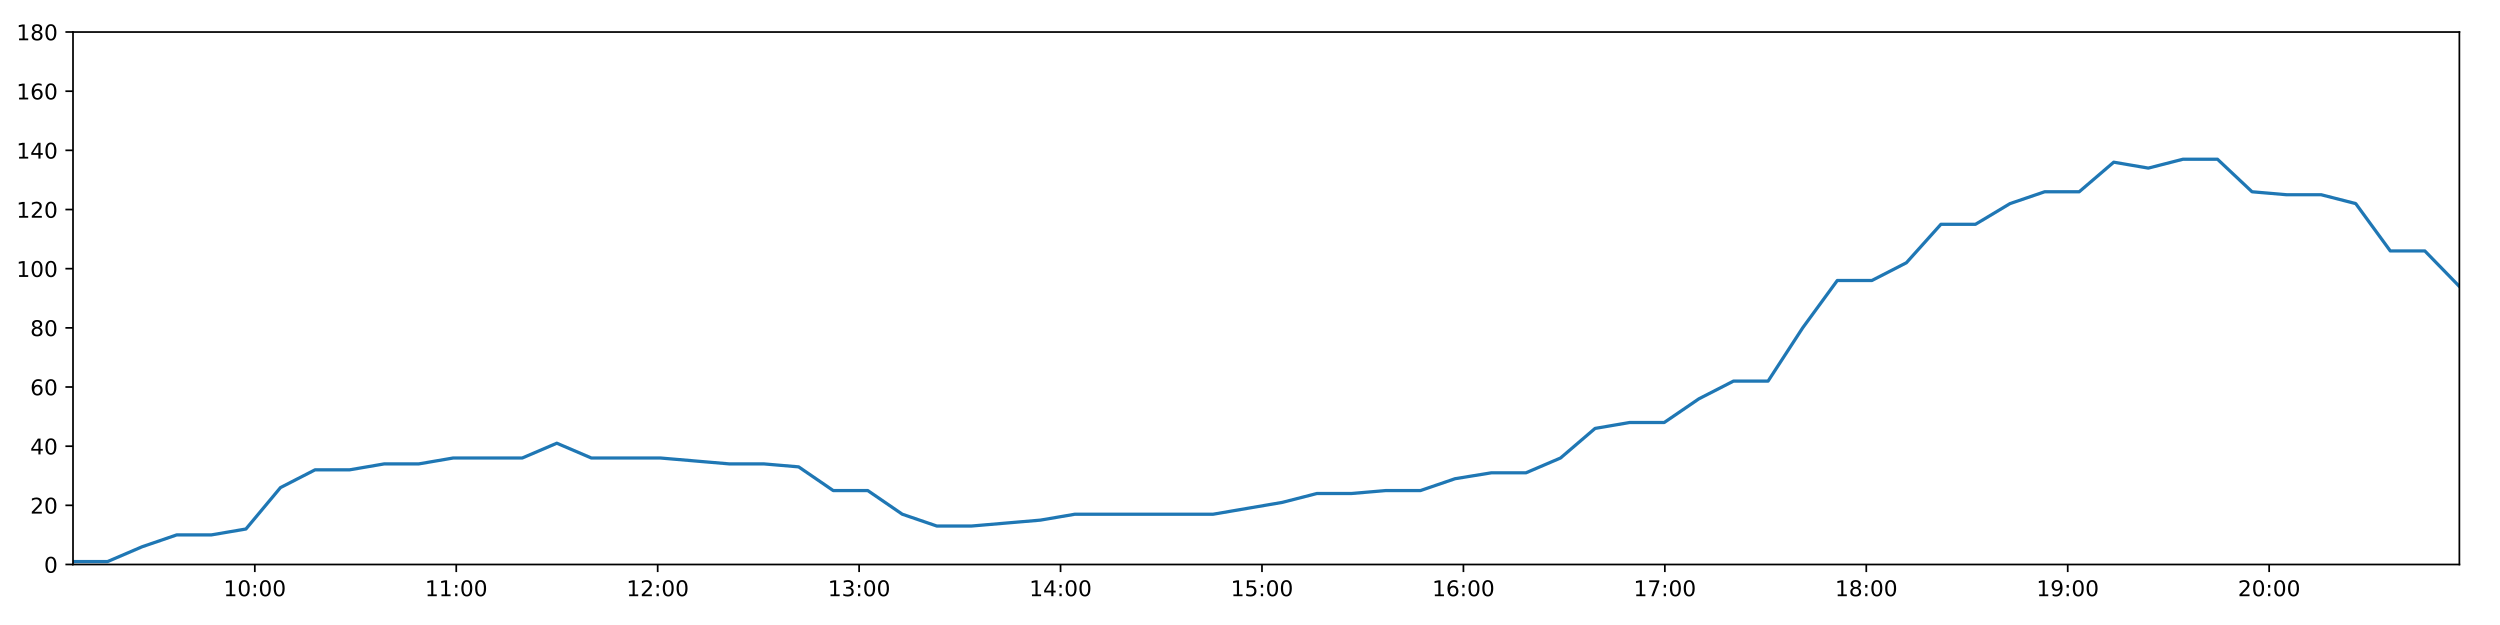
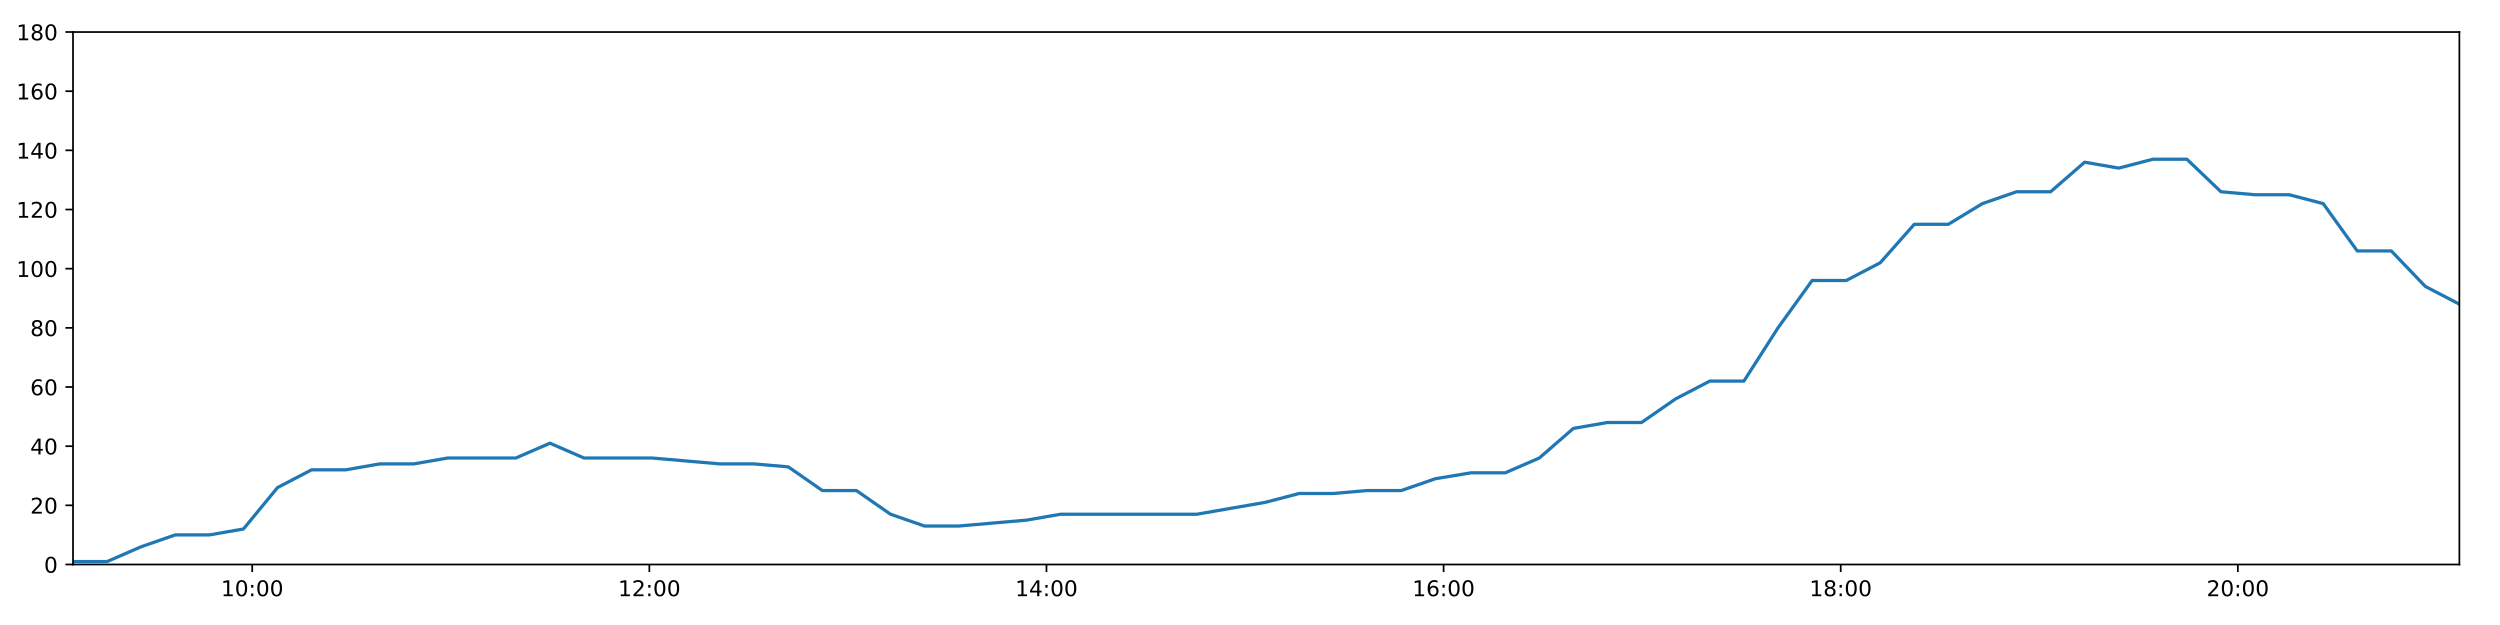
<svg xmlns="http://www.w3.org/2000/svg" xmlns:xlink="http://www.w3.org/1999/xlink" height="288pt" version="1.1" viewBox="0 0 1152 288" width="1152pt">
  <defs>
    <style type="text/css">
*{stroke-linecap:butt;stroke-linejoin:round;}
  </style>
  </defs>
  <g id="figure_1">
    <g id="patch_1">
      <path d="M 0 288  L 1152 288  L 1152 0  L 0 0  z " style="fill:#ffffff;" />
    </g>
    <g id="axes_1">
      <g id="patch_2">
        <path d="M 33.64 260.12  L 1133.28 260.12  L 1133.28 14.76  L 33.64 14.76  z " style="fill:#ffffff;" />
      </g>
      <g id="matplotlib.axis_1">
        <g id="xtick_1">
          <g id="line2d_1">
            <defs>
-               <path d="M 0 0  L 0 3.5  " id="mcd537985d7" style="stroke:#000000;stroke-width:0.8;" />
-             </defs>
-             <g>
-               <use style="stroke:#000000;stroke-width:0.8;" x="117.42" xlink:href="#mcd537985d7" y="260.12" />
+               <path d="M 0 0  L 0 3.5  " id="m16d19d57cd" style="stroke:#000000;stroke-width:0.8;" />
+             </defs>
+             <g>
+               <use style="stroke:#000000;stroke-width:0.8;" x="116.225" xlink:href="#m16d19d57cd" y="260.12" />
            </g>
          </g>
          <g id="text_1">
            <defs>
              <path d="M 12.406 8.297  L 28.516 8.297  L 28.516 63.922  L 10.984 60.406  L 10.984 69.391  L 28.422 72.906  L 38.281 72.906  L 38.281 8.297  L 54.391 8.297  L 54.391 0  L 12.406 0  z " id="DejaVuSans-49" />
              <path d="M 31.781 66.406  Q 24.172 66.406 20.328 58.906  Q 16.5 51.422 16.5 36.375  Q 16.5 21.391 20.328 13.891  Q 24.172 6.391 31.781 6.391  Q 39.453 6.391 43.281 13.891  Q 47.125 21.391 47.125 36.375  Q 47.125 51.422 43.281 58.906  Q 39.453 66.406 31.781 66.406  z M 31.781 74.219  Q 44.047 74.219 50.516 64.516  Q 56.984 54.828 56.984 36.375  Q 56.984 17.969 50.516 8.266  Q 44.047 -1.422 31.781 -1.422  Q 19.531 -1.422 13.062 8.266  Q 6.594 17.969 6.594 36.375  Q 6.594 54.828 13.062 64.516  Q 19.531 74.219 31.781 74.219  z " id="DejaVuSans-48" />
              <path d="M 11.719 12.406  L 22.016 12.406  L 22.016 0  L 11.719 0  z M 11.719 51.703  L 22.016 51.703  L 22.016 39.312  L 11.719 39.312  z " id="DejaVuSans-58" />
            </defs>
-             <g transform="translate(103.0107 274.7184)scale(0.1 -0.1)">
+             <g transform="translate(101.8158 274.7184)scale(0.1 -0.1)">
              <use xlink:href="#DejaVuSans-49" />
              <use x="63.623" xlink:href="#DejaVuSans-48" />
              <use x="127.246" xlink:href="#DejaVuSans-58" />
              <use x="160.938" xlink:href="#DejaVuSans-48" />
              <use x="224.561" xlink:href="#DejaVuSans-48" />
            </g>
          </g>
        </g>
        <g id="xtick_2">
          <g id="line2d_2">
            <g>
-               <use style="stroke:#000000;stroke-width:0.8;" x="210.241" xlink:href="#mcd537985d7" y="260.12" />
+               <use style="stroke:#000000;stroke-width:0.8;" x="299.219" xlink:href="#m16d19d57cd" y="260.12" />
            </g>
          </g>
          <g id="text_2">
-             <g transform="translate(195.8313 274.7184)scale(0.1 -0.1)">
-               <use xlink:href="#DejaVuSans-49" />
-               <use x="63.623" xlink:href="#DejaVuSans-49" />
+             <defs>
+               <path d="M 19.188 8.297  L 53.609 8.297  L 53.609 0  L 7.328 0  L 7.328 8.297  Q 12.938 14.109 22.625 23.891  Q 32.328 33.688 34.812 36.531  Q 39.547 41.844 41.422 45.531  Q 43.312 49.219 43.312 52.781  Q 43.312 58.594 39.234 62.25  Q 35.156 65.922 28.609 65.922  Q 23.969 65.922 18.812 64.312  Q 13.672 62.703 7.812 59.422  L 7.812 69.391  Q 13.766 71.781 18.938 73  Q 24.125 74.219 28.422 74.219  Q 39.75 74.219 46.484 68.547  Q 53.219 62.891 53.219 53.422  Q 53.219 48.922 51.531 44.891  Q 49.859 40.875 45.406 35.406  Q 44.188 33.984 37.641 27.219  Q 31.109 20.453 19.188 8.297  z " id="DejaVuSans-50" />
+             </defs>
+             <g transform="translate(284.8094 274.7184)scale(0.1 -0.1)">
+               <use xlink:href="#DejaVuSans-49" />
+               <use x="63.623" xlink:href="#DejaVuSans-50" />
              <use x="127.246" xlink:href="#DejaVuSans-58" />
              <use x="160.938" xlink:href="#DejaVuSans-48" />
              <use x="224.561" xlink:href="#DejaVuSans-48" />
            </g>
          </g>
        </g>
        <g id="xtick_3">
          <g id="line2d_3">
            <g>
-               <use style="stroke:#000000;stroke-width:0.8;" x="303.061" xlink:href="#mcd537985d7" y="260.12" />
+               <use style="stroke:#000000;stroke-width:0.8;" x="482.212" xlink:href="#m16d19d57cd" y="260.12" />
            </g>
          </g>
          <g id="text_3">
            <defs>
-               <path d="M 19.188 8.297  L 53.609 8.297  L 53.609 0  L 7.328 0  L 7.328 8.297  Q 12.938 14.109 22.625 23.891  Q 32.328 33.688 34.812 36.531  Q 39.547 41.844 41.422 45.531  Q 43.312 49.219 43.312 52.781  Q 43.312 58.594 39.234 62.25  Q 35.156 65.922 28.609 65.922  Q 23.969 65.922 18.812 64.312  Q 13.672 62.703 7.812 59.422  L 7.812 69.391  Q 13.766 71.781 18.938 73  Q 24.125 74.219 28.422 74.219  Q 39.75 74.219 46.484 68.547  Q 53.219 62.891 53.219 53.422  Q 53.219 48.922 51.531 44.891  Q 49.859 40.875 45.406 35.406  Q 44.188 33.984 37.641 27.219  Q 31.109 20.453 19.188 8.297  z " id="DejaVuSans-50" />
-             </defs>
-             <g transform="translate(288.6519 274.7184)scale(0.1 -0.1)">
-               <use xlink:href="#DejaVuSans-49" />
-               <use x="63.623" xlink:href="#DejaVuSans-50" />
+               <path d="M 37.797 64.312  L 12.891 25.391  L 37.797 25.391  z M 35.203 72.906  L 47.609 72.906  L 47.609 25.391  L 58.016 25.391  L 58.016 17.188  L 47.609 17.188  L 47.609 0  L 37.797 0  L 37.797 17.188  L 4.891 17.188  L 4.891 26.703  z " id="DejaVuSans-52" />
+             </defs>
+             <g transform="translate(467.803 274.7184)scale(0.1 -0.1)">
+               <use xlink:href="#DejaVuSans-49" />
+               <use x="63.623" xlink:href="#DejaVuSans-52" />
              <use x="127.246" xlink:href="#DejaVuSans-58" />
              <use x="160.938" xlink:href="#DejaVuSans-48" />
              <use x="224.561" xlink:href="#DejaVuSans-48" />
            </g>
          </g>
        </g>
        <g id="xtick_4">
          <g id="line2d_4">
            <g>
-               <use style="stroke:#000000;stroke-width:0.8;" x="395.882" xlink:href="#mcd537985d7" y="260.12" />
+               <use style="stroke:#000000;stroke-width:0.8;" x="665.206" xlink:href="#m16d19d57cd" y="260.12" />
            </g>
          </g>
          <g id="text_4">
            <defs>
-               <path d="M 40.578 39.312  Q 47.656 37.797 51.625 33  Q 55.609 28.219 55.609 21.188  Q 55.609 10.406 48.188 4.484  Q 40.766 -1.422 27.094 -1.422  Q 22.516 -1.422 17.656 -0.516  Q 12.797 0.391 7.625 2.203  L 7.625 11.719  Q 11.719 9.328 16.594 8.109  Q 21.484 6.891 26.812 6.891  Q 36.078 6.891 40.938 10.547  Q 45.797 14.203 45.797 21.188  Q 45.797 27.641 41.281 31.266  Q 36.766 34.906 28.719 34.906  L 20.219 34.906  L 20.219 43.016  L 29.109 43.016  Q 36.375 43.016 40.234 45.922  Q 44.094 48.828 44.094 54.297  Q 44.094 59.906 40.109 62.906  Q 36.141 65.922 28.719 65.922  Q 24.656 65.922 20.016 65.031  Q 15.375 64.156 9.812 62.312  L 9.812 71.094  Q 15.438 72.656 20.344 73.438  Q 25.25 74.219 29.594 74.219  Q 40.828 74.219 47.359 69.109  Q 53.906 64.016 53.906 55.328  Q 53.906 49.266 50.438 45.094  Q 46.969 40.922 40.578 39.312  z " id="DejaVuSans-51" />
-             </defs>
-             <g transform="translate(381.4725 274.7184)scale(0.1 -0.1)">
-               <use xlink:href="#DejaVuSans-49" />
-               <use x="63.623" xlink:href="#DejaVuSans-51" />
+               <path d="M 33.016 40.375  Q 26.375 40.375 22.484 35.828  Q 18.609 31.297 18.609 23.391  Q 18.609 15.531 22.484 10.953  Q 26.375 6.391 33.016 6.391  Q 39.656 6.391 43.531 10.953  Q 47.406 15.531 47.406 23.391  Q 47.406 31.297 43.531 35.828  Q 39.656 40.375 33.016 40.375  z M 52.594 71.297  L 52.594 62.312  Q 48.875 64.062 45.094 64.984  Q 41.312 65.922 37.594 65.922  Q 27.828 65.922 22.672 59.328  Q 17.531 52.734 16.797 39.406  Q 19.672 43.656 24.016 45.922  Q 28.375 48.188 33.594 48.188  Q 44.578 48.188 50.953 41.516  Q 57.328 34.859 57.328 23.391  Q 57.328 12.156 50.688 5.359  Q 44.047 -1.422 33.016 -1.422  Q 20.359 -1.422 13.672 8.266  Q 6.984 17.969 6.984 36.375  Q 6.984 53.656 15.188 63.938  Q 23.391 74.219 37.203 74.219  Q 40.922 74.219 44.703 73.484  Q 48.484 72.75 52.594 71.297  z " id="DejaVuSans-54" />
+             </defs>
+             <g transform="translate(650.7966 274.7184)scale(0.1 -0.1)">
+               <use xlink:href="#DejaVuSans-49" />
+               <use x="63.623" xlink:href="#DejaVuSans-54" />
              <use x="127.246" xlink:href="#DejaVuSans-58" />
              <use x="160.938" xlink:href="#DejaVuSans-48" />
              <use x="224.561" xlink:href="#DejaVuSans-48" />
            </g>
          </g>
        </g>
        <g id="xtick_5">
          <g id="line2d_5">
            <g>
-               <use style="stroke:#000000;stroke-width:0.8;" x="488.702" xlink:href="#mcd537985d7" y="260.12" />
+               <use style="stroke:#000000;stroke-width:0.8;" x="848.2" xlink:href="#m16d19d57cd" y="260.12" />
            </g>
          </g>
          <g id="text_5">
            <defs>
-               <path d="M 37.797 64.312  L 12.891 25.391  L 37.797 25.391  z M 35.203 72.906  L 47.609 72.906  L 47.609 25.391  L 58.016 25.391  L 58.016 17.188  L 47.609 17.188  L 47.609 0  L 37.797 0  L 37.797 17.188  L 4.891 17.188  L 4.891 26.703  z " id="DejaVuSans-52" />
-             </defs>
-             <g transform="translate(474.2931 274.7184)scale(0.1 -0.1)">
-               <use xlink:href="#DejaVuSans-49" />
-               <use x="63.623" xlink:href="#DejaVuSans-52" />
+               <path d="M 31.781 34.625  Q 24.75 34.625 20.719 30.859  Q 16.703 27.094 16.703 20.516  Q 16.703 13.922 20.719 10.156  Q 24.75 6.391 31.781 6.391  Q 38.812 6.391 42.859 10.172  Q 46.922 13.969 46.922 20.516  Q 46.922 27.094 42.891 30.859  Q 38.875 34.625 31.781 34.625  z M 21.922 38.812  Q 15.578 40.375 12.031 44.719  Q 8.5 49.078 8.5 55.328  Q 8.5 64.062 14.719 69.141  Q 20.953 74.219 31.781 74.219  Q 42.672 74.219 48.875 69.141  Q 55.078 64.062 55.078 55.328  Q 55.078 49.078 51.531 44.719  Q 48 40.375 41.703 38.812  Q 48.828 37.156 52.797 32.312  Q 56.781 27.484 56.781 20.516  Q 56.781 9.906 50.312 4.234  Q 43.844 -1.422 31.781 -1.422  Q 19.734 -1.422 13.25 4.234  Q 6.781 9.906 6.781 20.516  Q 6.781 27.484 10.781 32.312  Q 14.797 37.156 21.922 38.812  z M 18.312 54.391  Q 18.312 48.734 21.844 45.562  Q 25.391 42.391 31.781 42.391  Q 38.141 42.391 41.719 45.562  Q 45.312 48.734 45.312 54.391  Q 45.312 60.062 41.719 63.234  Q 38.141 66.406 31.781 66.406  Q 25.391 66.406 21.844 63.234  Q 18.312 60.062 18.312 54.391  z " id="DejaVuSans-56" />
+             </defs>
+             <g transform="translate(833.7902 274.7184)scale(0.1 -0.1)">
+               <use xlink:href="#DejaVuSans-49" />
+               <use x="63.623" xlink:href="#DejaVuSans-56" />
              <use x="127.246" xlink:href="#DejaVuSans-58" />
              <use x="160.938" xlink:href="#DejaVuSans-48" />
              <use x="224.561" xlink:href="#DejaVuSans-48" />
            </g>
          </g>
        </g>
        <g id="xtick_6">
          <g id="line2d_6">
            <g>
-               <use style="stroke:#000000;stroke-width:0.8;" x="581.523" xlink:href="#mcd537985d7" y="260.12" />
+               <use style="stroke:#000000;stroke-width:0.8;" x="1031.193" xlink:href="#m16d19d57cd" y="260.12" />
            </g>
          </g>
          <g id="text_6">
-             <defs>
-               <path d="M 10.797 72.906  L 49.516 72.906  L 49.516 64.594  L 19.828 64.594  L 19.828 46.734  Q 21.969 47.469 24.109 47.828  Q 26.266 48.188 28.422 48.188  Q 40.625 48.188 47.75 41.5  Q 54.891 34.812 54.891 23.391  Q 54.891 11.625 47.562 5.094  Q 40.234 -1.422 26.906 -1.422  Q 22.312 -1.422 17.547 -0.641  Q 12.797 0.141 7.719 1.703  L 7.719 11.625  Q 12.109 9.234 16.797 8.062  Q 21.484 6.891 26.703 6.891  Q 35.156 6.891 40.078 11.328  Q 45.016 15.766 45.016 23.391  Q 45.016 31 40.078 35.438  Q 35.156 39.891 26.703 39.891  Q 22.75 39.891 18.812 39.016  Q 14.891 38.141 10.797 36.281  z " id="DejaVuSans-53" />
-             </defs>
-             <g transform="translate(567.1137 274.7184)scale(0.1 -0.1)">
-               <use xlink:href="#DejaVuSans-49" />
-               <use x="63.623" xlink:href="#DejaVuSans-53" />
-               <use x="127.246" xlink:href="#DejaVuSans-58" />
-               <use x="160.938" xlink:href="#DejaVuSans-48" />
-               <use x="224.561" xlink:href="#DejaVuSans-48" />
-             </g>
-           </g>
-         </g>
-         <g id="xtick_7">
-           <g id="line2d_7">
-             <g>
-               <use style="stroke:#000000;stroke-width:0.8;" x="674.344" xlink:href="#mcd537985d7" y="260.12" />
-             </g>
-           </g>
-           <g id="text_7">
-             <defs>
-               <path d="M 33.016 40.375  Q 26.375 40.375 22.484 35.828  Q 18.609 31.297 18.609 23.391  Q 18.609 15.531 22.484 10.953  Q 26.375 6.391 33.016 6.391  Q 39.656 6.391 43.531 10.953  Q 47.406 15.531 47.406 23.391  Q 47.406 31.297 43.531 35.828  Q 39.656 40.375 33.016 40.375  z M 52.594 71.297  L 52.594 62.312  Q 48.875 64.062 45.094 64.984  Q 41.312 65.922 37.594 65.922  Q 27.828 65.922 22.672 59.328  Q 17.531 52.734 16.797 39.406  Q 19.672 43.656 24.016 45.922  Q 28.375 48.188 33.594 48.188  Q 44.578 48.188 50.953 41.516  Q 57.328 34.859 57.328 23.391  Q 57.328 12.156 50.688 5.359  Q 44.047 -1.422 33.016 -1.422  Q 20.359 -1.422 13.672 8.266  Q 6.984 17.969 6.984 36.375  Q 6.984 53.656 15.188 63.938  Q 23.391 74.219 37.203 74.219  Q 40.922 74.219 44.703 73.484  Q 48.484 72.75 52.594 71.297  z " id="DejaVuSans-54" />
-             </defs>
-             <g transform="translate(659.9343 274.7184)scale(0.1 -0.1)">
-               <use xlink:href="#DejaVuSans-49" />
-               <use x="63.623" xlink:href="#DejaVuSans-54" />
-               <use x="127.246" xlink:href="#DejaVuSans-58" />
-               <use x="160.938" xlink:href="#DejaVuSans-48" />
-               <use x="224.561" xlink:href="#DejaVuSans-48" />
-             </g>
-           </g>
-         </g>
-         <g id="xtick_8">
-           <g id="line2d_8">
-             <g>
-               <use style="stroke:#000000;stroke-width:0.8;" x="767.164" xlink:href="#mcd537985d7" y="260.12" />
-             </g>
-           </g>
-           <g id="text_8">
-             <defs>
-               <path d="M 8.203 72.906  L 55.078 72.906  L 55.078 68.703  L 28.609 0  L 18.312 0  L 43.219 64.594  L 8.203 64.594  z " id="DejaVuSans-55" />
-             </defs>
-             <g transform="translate(752.7549 274.7184)scale(0.1 -0.1)">
-               <use xlink:href="#DejaVuSans-49" />
-               <use x="63.623" xlink:href="#DejaVuSans-55" />
-               <use x="127.246" xlink:href="#DejaVuSans-58" />
-               <use x="160.938" xlink:href="#DejaVuSans-48" />
-               <use x="224.561" xlink:href="#DejaVuSans-48" />
-             </g>
-           </g>
-         </g>
-         <g id="xtick_9">
-           <g id="line2d_9">
-             <g>
-               <use style="stroke:#000000;stroke-width:0.8;" x="859.985" xlink:href="#mcd537985d7" y="260.12" />
-             </g>
-           </g>
-           <g id="text_9">
-             <defs>
-               <path d="M 31.781 34.625  Q 24.75 34.625 20.719 30.859  Q 16.703 27.094 16.703 20.516  Q 16.703 13.922 20.719 10.156  Q 24.75 6.391 31.781 6.391  Q 38.812 6.391 42.859 10.172  Q 46.922 13.969 46.922 20.516  Q 46.922 27.094 42.891 30.859  Q 38.875 34.625 31.781 34.625  z M 21.922 38.812  Q 15.578 40.375 12.031 44.719  Q 8.5 49.078 8.5 55.328  Q 8.5 64.062 14.719 69.141  Q 20.953 74.219 31.781 74.219  Q 42.672 74.219 48.875 69.141  Q 55.078 64.062 55.078 55.328  Q 55.078 49.078 51.531 44.719  Q 48 40.375 41.703 38.812  Q 48.828 37.156 52.797 32.312  Q 56.781 27.484 56.781 20.516  Q 56.781 9.906 50.312 4.234  Q 43.844 -1.422 31.781 -1.422  Q 19.734 -1.422 13.25 4.234  Q 6.781 9.906 6.781 20.516  Q 6.781 27.484 10.781 32.312  Q 14.797 37.156 21.922 38.812  z M 18.312 54.391  Q 18.312 48.734 21.844 45.562  Q 25.391 42.391 31.781 42.391  Q 38.141 42.391 41.719 45.562  Q 45.312 48.734 45.312 54.391  Q 45.312 60.062 41.719 63.234  Q 38.141 66.406 31.781 66.406  Q 25.391 66.406 21.844 63.234  Q 18.312 60.062 18.312 54.391  z " id="DejaVuSans-56" />
-             </defs>
-             <g transform="translate(845.5755 274.7184)scale(0.1 -0.1)">
-               <use xlink:href="#DejaVuSans-49" />
-               <use x="63.623" xlink:href="#DejaVuSans-56" />
-               <use x="127.246" xlink:href="#DejaVuSans-58" />
-               <use x="160.938" xlink:href="#DejaVuSans-48" />
-               <use x="224.561" xlink:href="#DejaVuSans-48" />
-             </g>
-           </g>
-         </g>
-         <g id="xtick_10">
-           <g id="line2d_10">
-             <g>
-               <use style="stroke:#000000;stroke-width:0.8;" x="952.806" xlink:href="#mcd537985d7" y="260.12" />
-             </g>
-           </g>
-           <g id="text_10">
-             <defs>
-               <path d="M 10.984 1.516  L 10.984 10.5  Q 14.703 8.734 18.5 7.812  Q 22.312 6.891 25.984 6.891  Q 35.75 6.891 40.891 13.453  Q 46.047 20.016 46.781 33.406  Q 43.953 29.203 39.594 26.953  Q 35.25 24.703 29.984 24.703  Q 19.047 24.703 12.672 31.312  Q 6.297 37.938 6.297 49.422  Q 6.297 60.641 12.938 67.422  Q 19.578 74.219 30.609 74.219  Q 43.266 74.219 49.922 64.516  Q 56.594 54.828 56.594 36.375  Q 56.594 19.141 48.406 8.859  Q 40.234 -1.422 26.422 -1.422  Q 22.703 -1.422 18.891 -0.688  Q 15.094 0.047 10.984 1.516  z M 30.609 32.422  Q 37.25 32.422 41.125 36.953  Q 45.016 41.5 45.016 49.422  Q 45.016 57.281 41.125 61.844  Q 37.25 66.406 30.609 66.406  Q 23.969 66.406 20.094 61.844  Q 16.219 57.281 16.219 49.422  Q 16.219 41.5 20.094 36.953  Q 23.969 32.422 30.609 32.422  z " id="DejaVuSans-57" />
-             </defs>
-             <g transform="translate(938.3961 274.7184)scale(0.1 -0.1)">
-               <use xlink:href="#DejaVuSans-49" />
-               <use x="63.623" xlink:href="#DejaVuSans-57" />
-               <use x="127.246" xlink:href="#DejaVuSans-58" />
-               <use x="160.938" xlink:href="#DejaVuSans-48" />
-               <use x="224.561" xlink:href="#DejaVuSans-48" />
-             </g>
-           </g>
-         </g>
-         <g id="xtick_11">
-           <g id="line2d_11">
-             <g>
-               <use style="stroke:#000000;stroke-width:0.8;" x="1045.626" xlink:href="#mcd537985d7" y="260.12" />
-             </g>
-           </g>
-           <g id="text_11">
-             <g transform="translate(1031.217 274.7184)scale(0.1 -0.1)">
+             <g transform="translate(1016.784 274.7184)scale(0.1 -0.1)">
              <use xlink:href="#DejaVuSans-50" />
              <use x="63.623" xlink:href="#DejaVuSans-48" />
              <use x="127.246" xlink:href="#DejaVuSans-58" />
              <use x="160.938" xlink:href="#DejaVuSans-48" />
              <use x="224.561" xlink:href="#DejaVuSans-48" />
            </g>
          </g>
        </g>
      </g>
      <g id="matplotlib.axis_2">
        <g id="ytick_1">
-           <g id="line2d_12">
-             <defs>
-               <path d="M 0 0  L -3.5 0  " id="m377516c61a" style="stroke:#000000;stroke-width:0.8;" />
-             </defs>
-             <g>
-               <use style="stroke:#000000;stroke-width:0.8;" x="33.64" xlink:href="#m377516c61a" y="260.12" />
-             </g>
-           </g>
-           <g id="text_12">
+           <g id="line2d_7">
+             <defs>
+               <path d="M 0 0  L -3.5 0  " id="mbbebb9cbe5" style="stroke:#000000;stroke-width:0.8;" />
+             </defs>
+             <g>
+               <use style="stroke:#000000;stroke-width:0.8;" x="33.64" xlink:href="#mbbebb9cbe5" y="260.12" />
+             </g>
+           </g>
+           <g id="text_7">
            <g transform="translate(20.2775 263.9192)scale(0.1 -0.1)">
              <use xlink:href="#DejaVuSans-48" />
            </g>
          </g>
        </g>
        <g id="ytick_2">
-           <g id="line2d_13">
-             <g>
-               <use style="stroke:#000000;stroke-width:0.8;" x="33.64" xlink:href="#m377516c61a" y="232.858" />
-             </g>
-           </g>
-           <g id="text_13">
+           <g id="line2d_8">
+             <g>
+               <use style="stroke:#000000;stroke-width:0.8;" x="33.64" xlink:href="#mbbebb9cbe5" y="232.858" />
+             </g>
+           </g>
+           <g id="text_8">
            <g transform="translate(13.915 236.657)scale(0.1 -0.1)">
              <use xlink:href="#DejaVuSans-50" />
              <use x="63.623" xlink:href="#DejaVuSans-48" />
            </g>
          </g>
        </g>
        <g id="ytick_3">
-           <g id="line2d_14">
-             <g>
-               <use style="stroke:#000000;stroke-width:0.8;" x="33.64" xlink:href="#m377516c61a" y="205.596" />
-             </g>
-           </g>
-           <g id="text_14">
+           <g id="line2d_9">
+             <g>
+               <use style="stroke:#000000;stroke-width:0.8;" x="33.64" xlink:href="#mbbebb9cbe5" y="205.596" />
+             </g>
+           </g>
+           <g id="text_9">
            <g transform="translate(13.915 209.3948)scale(0.1 -0.1)">
              <use xlink:href="#DejaVuSans-52" />
              <use x="63.623" xlink:href="#DejaVuSans-48" />
            </g>
          </g>
        </g>
        <g id="ytick_4">
-           <g id="line2d_15">
-             <g>
-               <use style="stroke:#000000;stroke-width:0.8;" x="33.64" xlink:href="#m377516c61a" y="178.333" />
-             </g>
-           </g>
-           <g id="text_15">
+           <g id="line2d_10">
+             <g>
+               <use style="stroke:#000000;stroke-width:0.8;" x="33.64" xlink:href="#mbbebb9cbe5" y="178.333" />
+             </g>
+           </g>
+           <g id="text_10">
            <g transform="translate(13.915 182.1326)scale(0.1 -0.1)">
              <use xlink:href="#DejaVuSans-54" />
              <use x="63.623" xlink:href="#DejaVuSans-48" />
            </g>
          </g>
        </g>
        <g id="ytick_5">
-           <g id="line2d_16">
-             <g>
-               <use style="stroke:#000000;stroke-width:0.8;" x="33.64" xlink:href="#m377516c61a" y="151.071" />
-             </g>
-           </g>
-           <g id="text_16">
+           <g id="line2d_11">
+             <g>
+               <use style="stroke:#000000;stroke-width:0.8;" x="33.64" xlink:href="#mbbebb9cbe5" y="151.071" />
+             </g>
+           </g>
+           <g id="text_11">
            <g transform="translate(13.915 154.8703)scale(0.1 -0.1)">
              <use xlink:href="#DejaVuSans-56" />
              <use x="63.623" xlink:href="#DejaVuSans-48" />
            </g>
          </g>
        </g>
        <g id="ytick_6">
-           <g id="line2d_17">
-             <g>
-               <use style="stroke:#000000;stroke-width:0.8;" x="33.64" xlink:href="#m377516c61a" y="123.809" />
-             </g>
-           </g>
-           <g id="text_17">
+           <g id="line2d_12">
+             <g>
+               <use style="stroke:#000000;stroke-width:0.8;" x="33.64" xlink:href="#mbbebb9cbe5" y="123.809" />
+             </g>
+           </g>
+           <g id="text_12">
            <g transform="translate(7.5525 127.6081)scale(0.1 -0.1)">
              <use xlink:href="#DejaVuSans-49" />
              <use x="63.623" xlink:href="#DejaVuSans-48" />
              <use x="127.246" xlink:href="#DejaVuSans-48" />
            </g>
          </g>
        </g>
        <g id="ytick_7">
-           <g id="line2d_18">
-             <g>
-               <use style="stroke:#000000;stroke-width:0.8;" x="33.64" xlink:href="#m377516c61a" y="96.547" />
-             </g>
-           </g>
-           <g id="text_18">
+           <g id="line2d_13">
+             <g>
+               <use style="stroke:#000000;stroke-width:0.8;" x="33.64" xlink:href="#mbbebb9cbe5" y="96.547" />
+             </g>
+           </g>
+           <g id="text_13">
            <g transform="translate(7.5525 100.3459)scale(0.1 -0.1)">
              <use xlink:href="#DejaVuSans-49" />
              <use x="63.623" xlink:href="#DejaVuSans-50" />
              <use x="127.246" xlink:href="#DejaVuSans-48" />
            </g>
          </g>
        </g>
        <g id="ytick_8">
-           <g id="line2d_19">
-             <g>
-               <use style="stroke:#000000;stroke-width:0.8;" x="33.64" xlink:href="#m377516c61a" y="69.284" />
-             </g>
-           </g>
-           <g id="text_19">
+           <g id="line2d_14">
+             <g>
+               <use style="stroke:#000000;stroke-width:0.8;" x="33.64" xlink:href="#mbbebb9cbe5" y="69.284" />
+             </g>
+           </g>
+           <g id="text_14">
            <g transform="translate(7.5525 73.08366)scale(0.1 -0.1)">
              <use xlink:href="#DejaVuSans-49" />
              <use x="63.623" xlink:href="#DejaVuSans-52" />
              <use x="127.246" xlink:href="#DejaVuSans-48" />
            </g>
          </g>
        </g>
        <g id="ytick_9">
-           <g id="line2d_20">
-             <g>
-               <use style="stroke:#000000;stroke-width:0.8;" x="33.64" xlink:href="#m377516c61a" y="42.022" />
-             </g>
-           </g>
-           <g id="text_20">
+           <g id="line2d_15">
+             <g>
+               <use style="stroke:#000000;stroke-width:0.8;" x="33.64" xlink:href="#mbbebb9cbe5" y="42.022" />
+             </g>
+           </g>
+           <g id="text_15">
            <g transform="translate(7.5525 45.82144)scale(0.1 -0.1)">
              <use xlink:href="#DejaVuSans-49" />
              <use x="63.623" xlink:href="#DejaVuSans-54" />
              <use x="127.246" xlink:href="#DejaVuSans-48" />
            </g>
          </g>
        </g>
        <g id="ytick_10">
-           <g id="line2d_21">
-             <g>
-               <use style="stroke:#000000;stroke-width:0.8;" x="33.64" xlink:href="#m377516c61a" y="14.76" />
-             </g>
-           </g>
-           <g id="text_21">
+           <g id="line2d_16">
+             <g>
+               <use style="stroke:#000000;stroke-width:0.8;" x="33.64" xlink:href="#mbbebb9cbe5" y="14.76" />
+             </g>
+           </g>
+           <g id="text_16">
            <g transform="translate(7.5525 18.55922)scale(0.1 -0.1)">
              <use xlink:href="#DejaVuSans-49" />
              <use x="63.623" xlink:href="#DejaVuSans-56" />
              <use x="127.246" xlink:href="#DejaVuSans-48" />
            </g>
          </g>
        </g>
      </g>
-       <g id="line2d_22">
-         <path clip-path="url(#p3761b18532)" d="M 33.64 258.757  L 49.592 258.757  L 65.498 251.941  L 81.403 246.489  L 97.35 246.489  L 113.324 243.763  L 129.242 224.679  L 145.167 216.5  L 161.078 216.5  L 176.994 213.774  L 192.902 213.774  L 208.819 211.048  L 224.735 211.048  L 240.648 211.048  L 256.573 204.232  L 272.497 211.048  L 288.402 211.048  L 304.311 211.048  L 320.244 212.411  L 336.156 213.774  L 352.102 213.774  L 368.024 215.137  L 383.937 226.042  L 399.854 226.042  L 415.765 236.947  L 431.698 242.4  L 447.598 242.4  L 463.501 241.036  L 479.421 239.673  L 495.346 236.947  L 511.301 236.947  L 527.225 236.947  L 543.145 236.947  L 559.049 236.947  L 574.961 234.221  L 590.899 231.495  L 606.834 227.405  L 622.752 227.405  L 638.675 226.042  L 654.58 226.042  L 670.496 220.59  L 687.238 217.864  L 703.172 217.864  L 719.095 211.048  L 735.007 197.417  L 750.928 194.691  L 766.868 194.691  L 782.829 183.786  L 798.79 175.607  L 814.73 175.607  L 830.676 151.071  L 846.617 129.261  L 862.546 129.261  L 878.457 121.083  L 894.367 103.362  L 910.283 103.362  L 926.204 93.82  L 942.181 88.368  L 958.095 88.368  L 974.004 74.737  L 989.943 77.463  L 1005.904 73.374  L 1021.815 73.374  L 1037.734 88.368  L 1053.669 89.731  L 1069.583 89.731  L 1085.525 93.82  L 1101.438 115.63  L 1117.362 115.63  L 1133.28 131.988  " style="fill:none;stroke:#1f77b4;stroke-linecap:square;stroke-width:1.5;" />
+       <g id="line2d_17">
+         <path clip-path="url(#pef8cc40f5e)" d="M 33.64 258.757  L 49.365 258.757  L 65.043 251.941  L 80.722 246.489  L 96.441 246.489  L 112.187 243.763  L 127.878 224.679  L 143.576 216.5  L 159.261 216.5  L 174.95 213.774  L 190.631 213.774  L 206.32 211.048  L 222.01 211.048  L 237.696 211.048  L 253.394 204.232  L 269.09 211.048  L 284.768 211.048  L 300.45 211.048  L 316.157 212.411  L 331.842 213.774  L 347.56 213.774  L 363.255 215.137  L 378.942 226.042  L 394.631 226.042  L 410.315 236.947  L 426.02 242.4  L 441.694 242.4  L 457.37 241.036  L 473.063 239.673  L 488.761 236.947  L 504.489 236.947  L 520.185 236.947  L 535.878 236.947  L 551.556 236.947  L 567.241 234.221  L 582.951 231.495  L 598.659 227.405  L 614.35 227.405  L 630.046 226.042  L 645.724 226.042  L 661.413 220.59  L 677.916 217.864  L 693.623 217.864  L 709.319 211.048  L 725.004 197.417  L 740.698 194.691  L 756.411 194.691  L 772.144 183.786  L 787.878 175.607  L 803.59 175.607  L 819.309 151.071  L 835.022 129.261  L 850.724 129.261  L 866.408 121.083  L 882.091 103.362  L 897.78 103.362  L 913.474 93.82  L 929.224 88.368  L 944.91 88.368  L 960.592 74.737  L 976.304 77.463  L 992.038 73.374  L 1007.722 73.374  L 1023.414 88.368  L 1039.121 89.731  L 1054.808 89.731  L 1070.523 93.82  L 1086.209 115.63  L 1101.906 115.63  L 1117.597 131.988  L 1133.28 140.166  " style="fill:none;stroke:#1f77b4;stroke-linecap:square;stroke-width:1.5;" />
      </g>
      <g id="patch_3">
        <path d="M 33.64 260.12  L 33.64 14.76  " style="fill:none;stroke:#000000;stroke-linecap:square;stroke-linejoin:miter;stroke-width:0.8;" />
      </g>
      <g id="patch_4">
        <path d="M 1133.28 260.12  L 1133.28 14.76  " style="fill:none;stroke:#000000;stroke-linecap:square;stroke-linejoin:miter;stroke-width:0.8;" />
      </g>
      <g id="patch_5">
        <path d="M 33.64 260.12  L 1133.28 260.12  " style="fill:none;stroke:#000000;stroke-linecap:square;stroke-linejoin:miter;stroke-width:0.8;" />
      </g>
      <g id="patch_6">
        <path d="M 33.64 14.76  L 1133.28 14.76  " style="fill:none;stroke:#000000;stroke-linecap:square;stroke-linejoin:miter;stroke-width:0.8;" />
      </g>
    </g>
  </g>
  <defs>
-     <clipPath id="p3761b18532">
+     <clipPath id="pef8cc40f5e">
      <rect height="245.36" width="1099.64" x="33.64" y="14.76" />
    </clipPath>
  </defs>
</svg>
